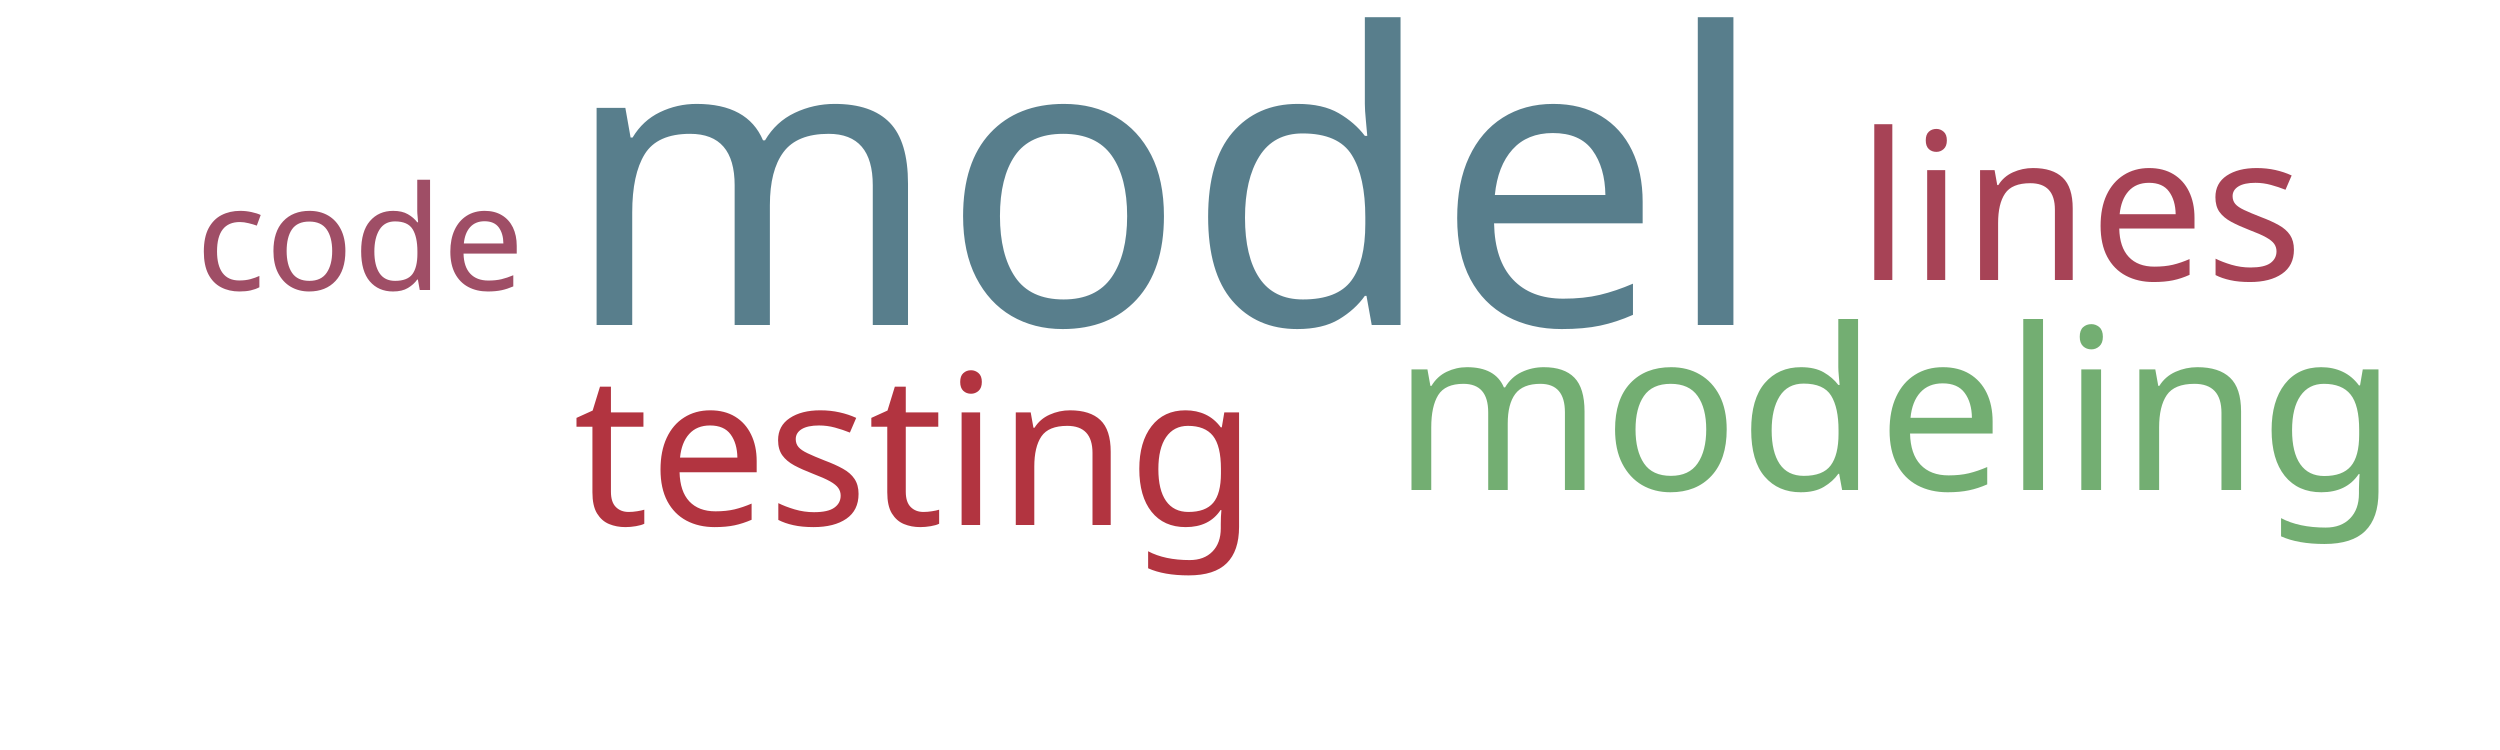
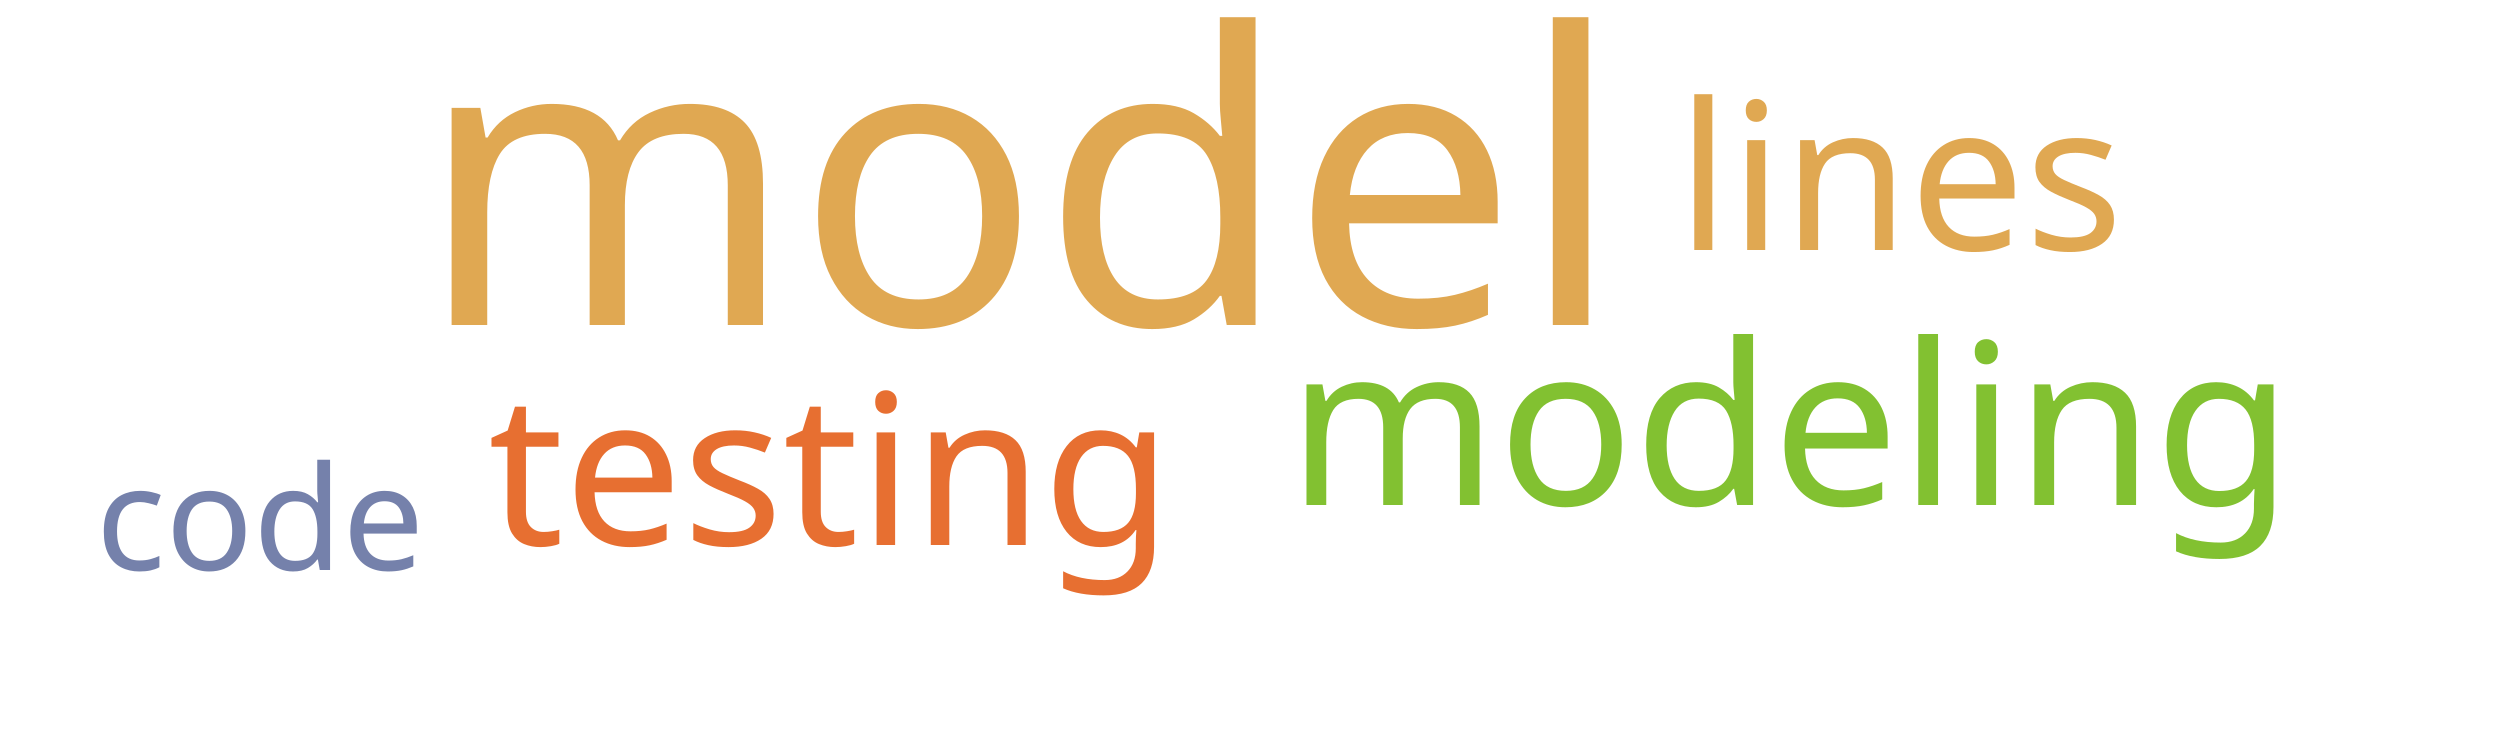
<svg xmlns="http://www.w3.org/2000/svg" width="500" height="150">
  <g transform="translate(250, 75)">
-     <text text-anchor="middle" style="font-family: Impact; font-size: 81px; fill: #587e8c" transform="translate(-17,-10)rotate(0)">model</text>
-     <text text-anchor="middle" style="font-family: Impact; font-size: 45px; fill: #73ae72" transform="translate(129,23)rotate(0)">modeling</text>
-     <text text-anchor="middle" style="font-family: Impact; font-size: 42px; fill: #b23440" transform="translate(-67,30)rotate(0)">testing</text>
-     <text text-anchor="middle" style="font-family: Impact; font-size: 41px; fill: #a74356" transform="translate(166,-19)rotate(0)">lines</text>
-     <text text-anchor="middle" style="font-family: Impact; font-size: 29px; fill: #9f4e66" transform="translate(-178,-17)rotate(0)">code</text>
+     <text text-anchor="middle" style="font-family: Impact; font-size: 81px; fill: #e0a852" transform="translate(-46,-10)rotate(0)">model</text>
+     <text text-anchor="middle" style="font-family: Impact; font-size: 45px; fill: #82c131" transform="translate(108,26)rotate(0)">modeling</text>
+     <text text-anchor="middle" style="font-family: Impact; font-size: 42px; fill: #e76f31" transform="translate(-84,34)rotate(0)">testing</text>
+     <text text-anchor="middle" style="font-family: Impact; font-size: 41px; fill: #e0a852" transform="translate(130,-25)rotate(0)">lines</text>
+     <text text-anchor="middle" style="font-family: Impact; font-size: 29px; fill: #7581ab" transform="translate(-198,39)rotate(0)">code</text>
  </g>
</svg>
